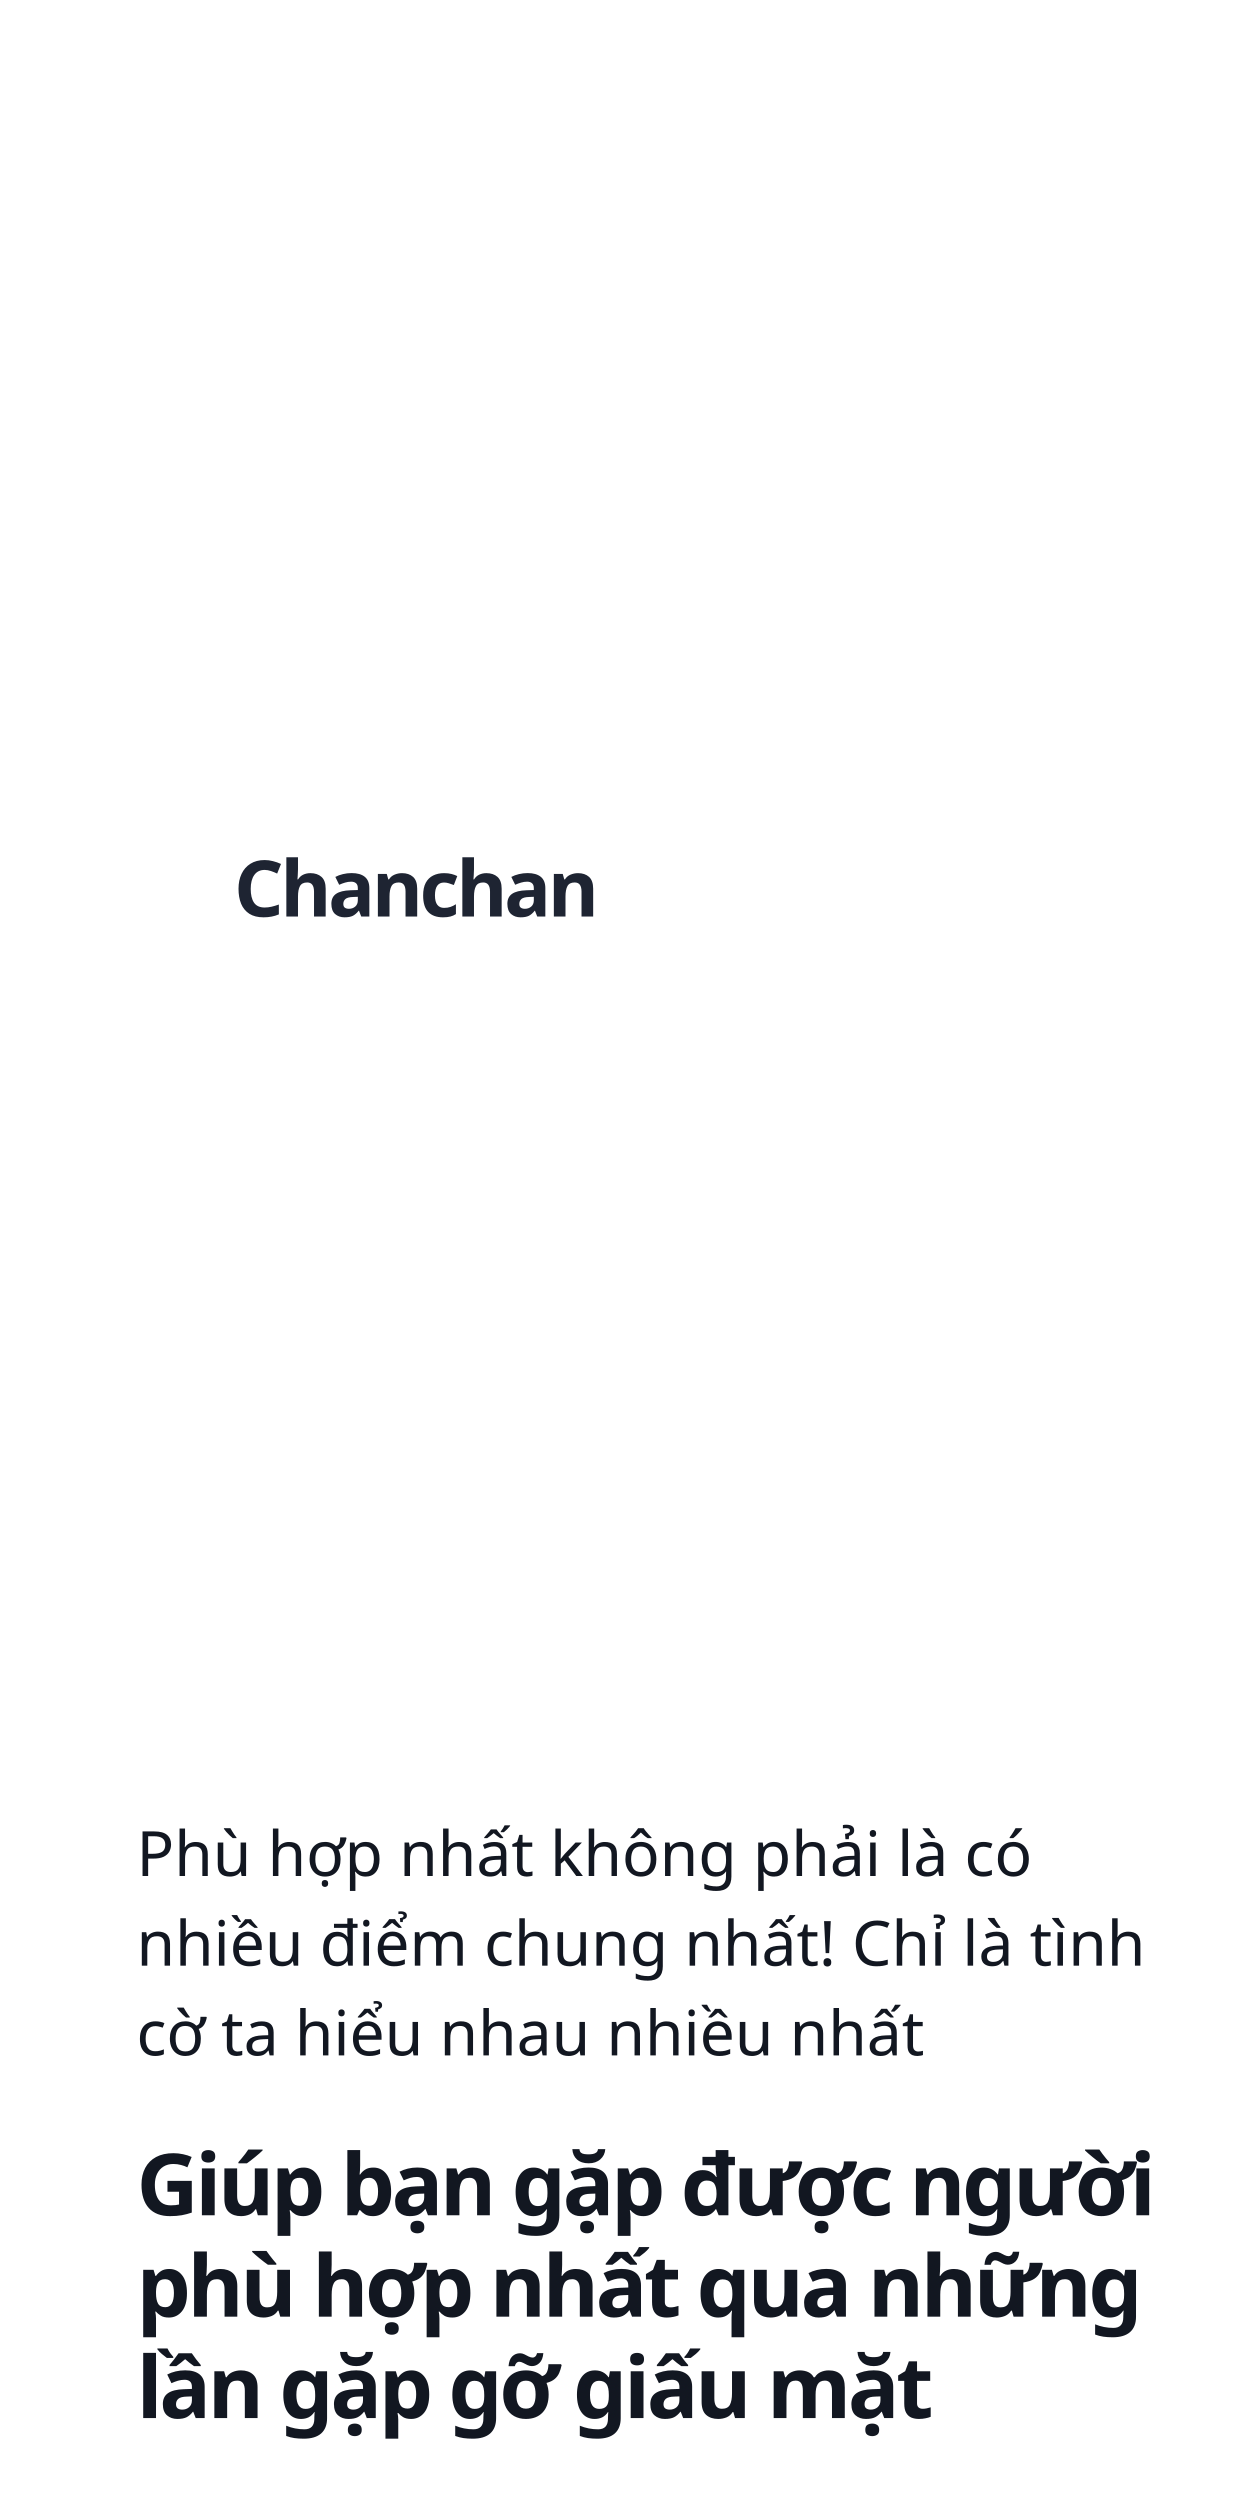
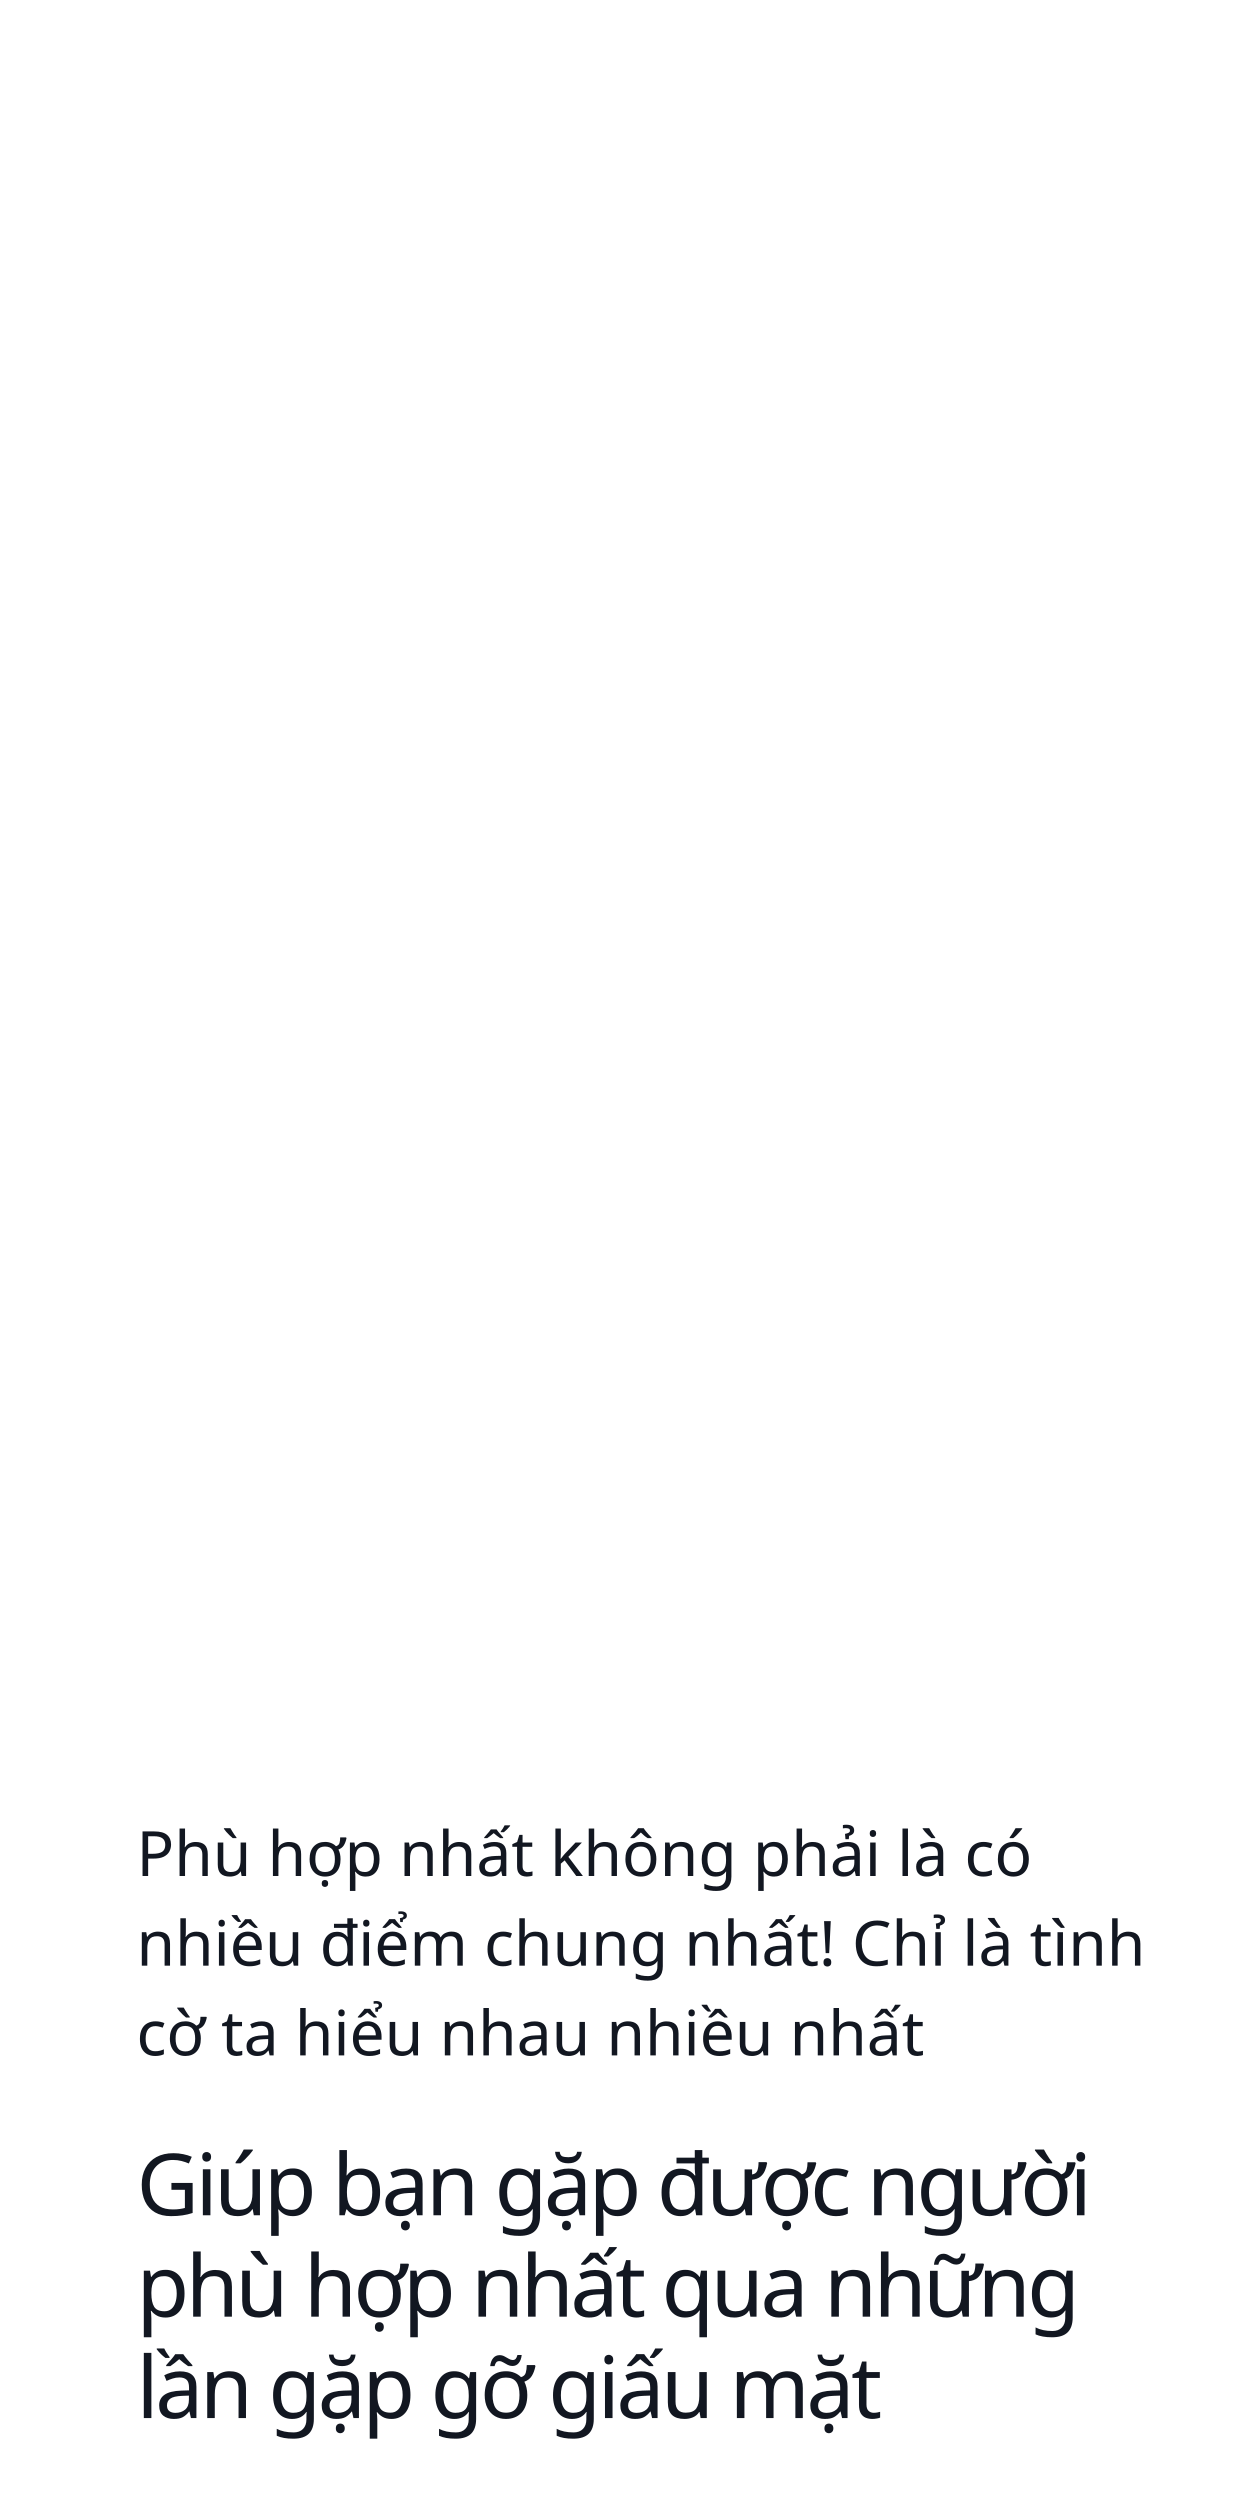
<svg xmlns="http://www.w3.org/2000/svg" width="320px" height="641px" viewBox="0 0 320 641" version="1.1">
  <g id="Page-1" stroke="none" stroke-width="1" fill="none" fill-rule="evenodd">
-     <g id="1">
-       <text id="Giúp-bạn-gặp-được-ng" font-family="SFCompactDisplay-Bold, SF Compact Display" font-size="22" font-weight="bold" letter-spacing="-0.88" fill="#121721">
+     <g id="1" fill="#121721">
+       <text id="Giúp-bạn-gặp-được-ng" font-family="SFCompactDisplay-Semibold, SF Compact Display" font-size="22" font-weight="500" letter-spacing="-0.88">
        <tspan x="35" y="568">Giúp bạn gặp được người </tspan>
        <tspan x="35" y="594">phù hợp  nhất qua những </tspan>
        <tspan x="35" y="620">lần gặp gỡ giấu mặt</tspan>
      </text>
-       <text id="Phù-hợp-nhất-không-p" font-family="SFCompactDisplay-Light, SF Compact Display" font-size="16" font-weight="300" line-spacing="23" fill="#121721">
+       <text id="Phù-hợp-nhất-không-p" font-family="SFCompactDisplay-Light, SF Compact Display" font-size="16" font-weight="300" line-spacing="23">
        <tspan x="35" y="481">Phù hợp nhất không phải là  có </tspan>
        <tspan x="35" y="504">nhiều điểm chung nhất! Chỉ là tình </tspan>
        <tspan x="35" y="527">cờ ta hiểu nhau nhiều nhất</tspan>
      </text>
-       <text id="Chanchan" font-family="SFCompactDisplay-Bold, SF Compact Display" font-size="20" font-weight="bold" letter-spacing="-0.88" fill="#1E2432">
-         <tspan x="60" y="235">Chanchan</tspan>
-       </text>
    </g>
  </g>
</svg>
